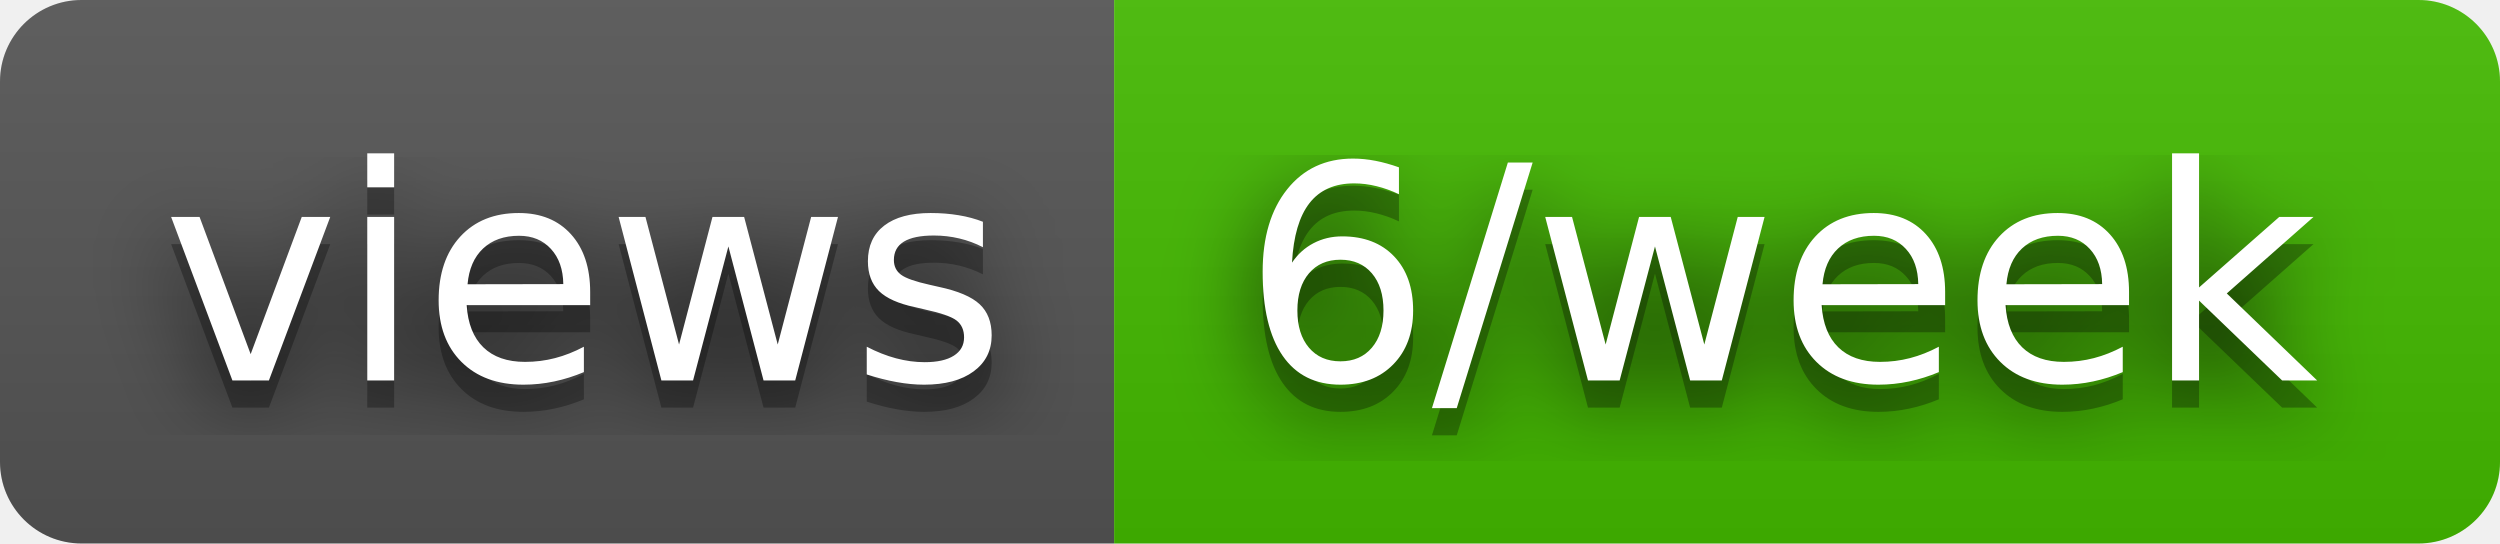
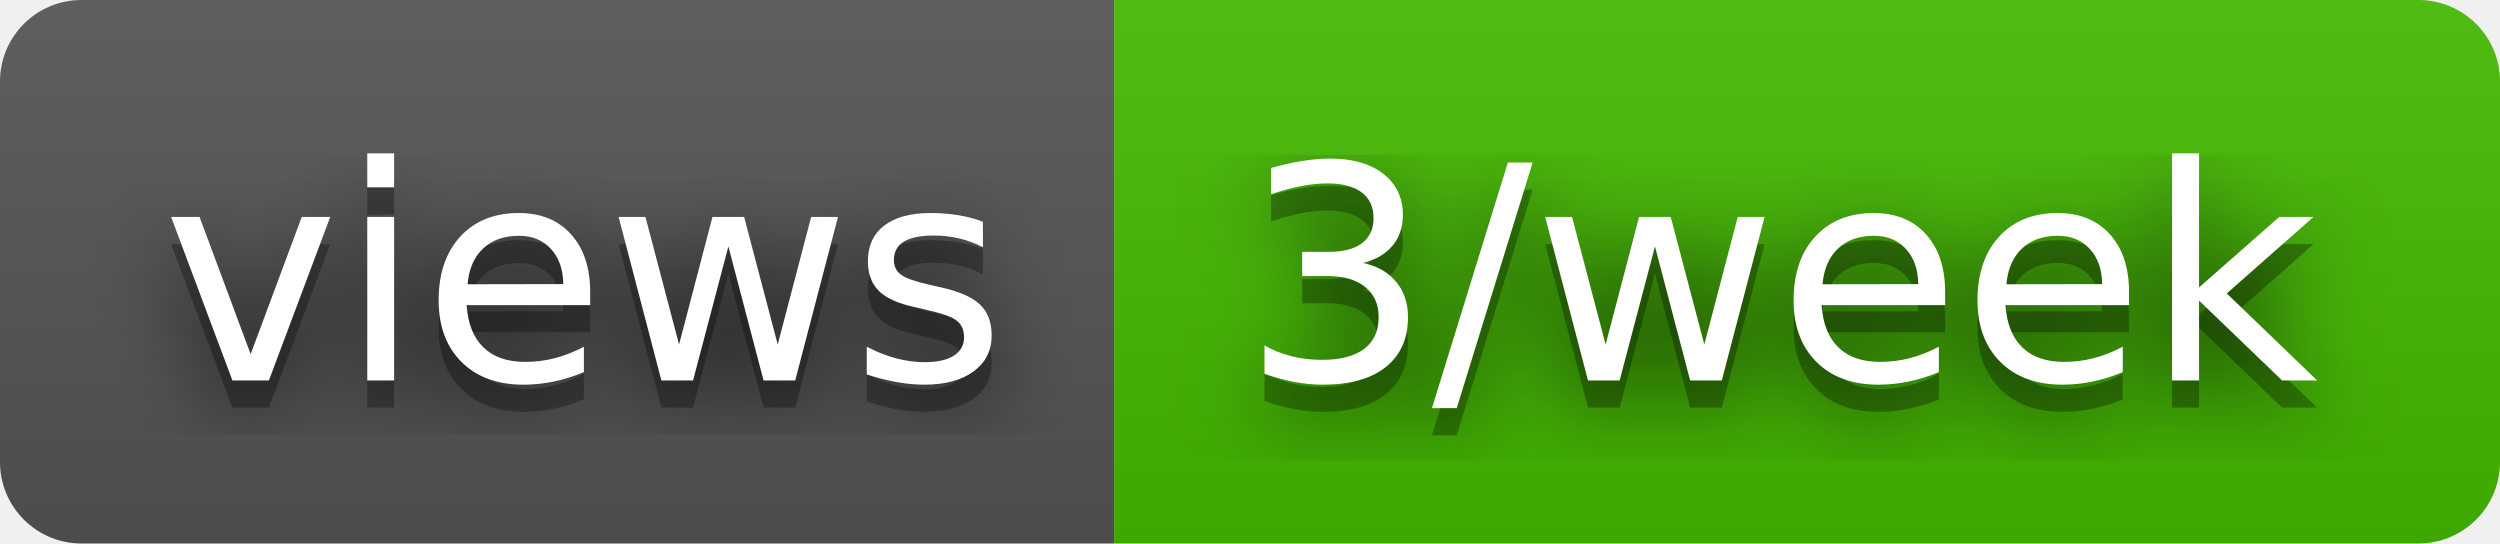
- <svg xmlns="http://www.w3.org/2000/svg" width="92" height="20" role="img" aria-label="views: 6/week">
+ <svg xmlns="http://www.w3.org/2000/svg" width="92" height="20" role="img" aria-label="views: 3/week">
  <filter id="blur">
    <feGaussianBlur stdDeviation="16" />
  </filter>
  <linearGradient id="s" x2="0" y2="100%">
    <stop offset="0" stop-color="#bbb" stop-opacity=".1" />
    <stop offset="1" stop-opacity=".1" />
  </linearGradient>
  <clipPath id="r">
    <rect width="92" height="20" rx="3" />
  </clipPath>
  <g clip-path="url(#r)">
    <rect width="41" height="20" fill="#555" />
    <rect x="41" width="51" height="20" fill="#4b0" />
    <rect width="92" height="20" fill="url(#s)" />
  </g>
  <g fill="#fff" text-anchor="middle" font-family="Verdana,Geneva,DejaVu Sans,sans-serif" text-rendering="geometricPrecision" font-size="110">
    <g transform="scale(.1)">
      <g aria-hidden="true" fill="#010101">
        <text x="215" y="150" fill-opacity=".8" filter="url(#blur)" textLength="310">views</text>
        <text x="215" y="150" fill-opacity=".3" textLength="310">views</text>
      </g>
      <text x="215" y="140" textLength="310">views</text>
    </g>
    <g transform="scale(.1)">
      <g aria-hidden="true" fill="#010101">
-         <text x="655" y="150" fill-opacity=".8" filter="url(#blur)" textLength="410">6/week</text>
-         <text x="655" y="150" fill-opacity=".3" textLength="410">6/week</text>
+         <text x="655" y="150" fill-opacity=".8" filter="url(#blur)" textLength="410">3/week</text>
+         <text x="655" y="150" fill-opacity=".3" textLength="410">3/week</text>
      </g>
-       <text x="655" y="140" textLength="410">6/week</text>
+       <text x="655" y="140" textLength="410">3/week</text>
    </g>
  </g>
</svg>
